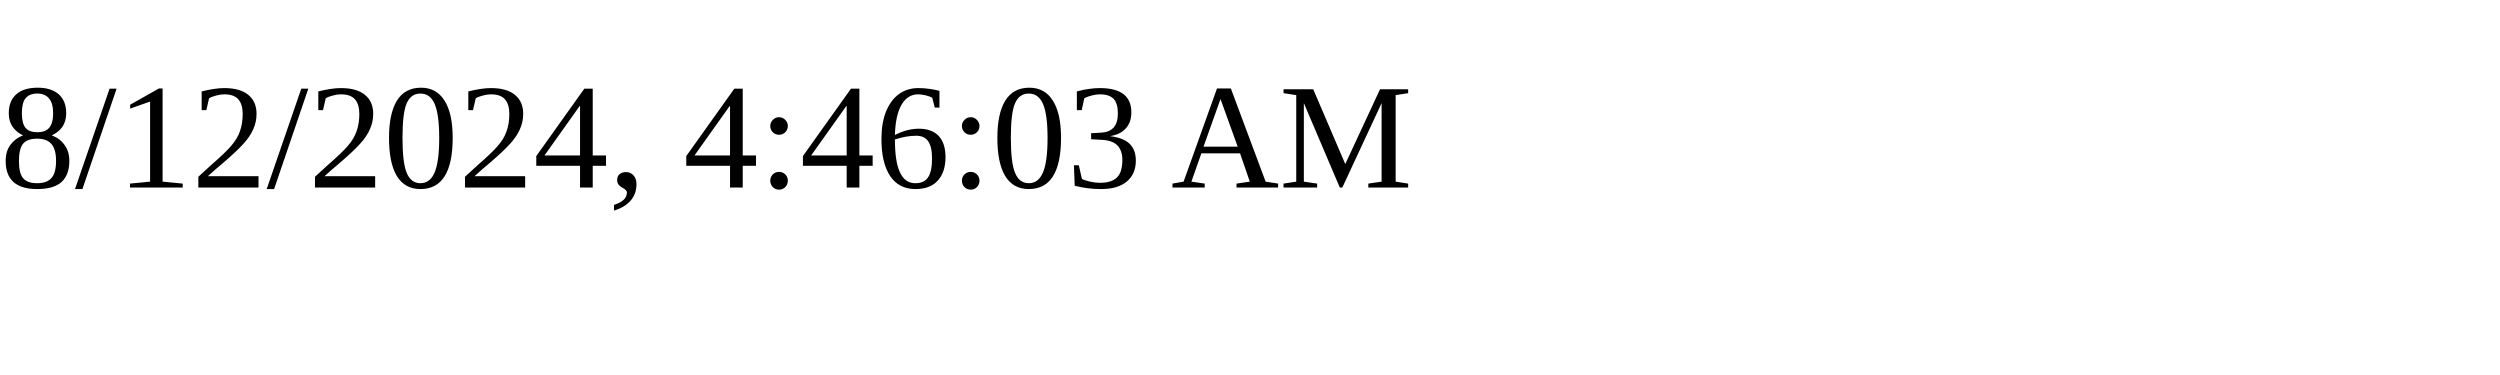
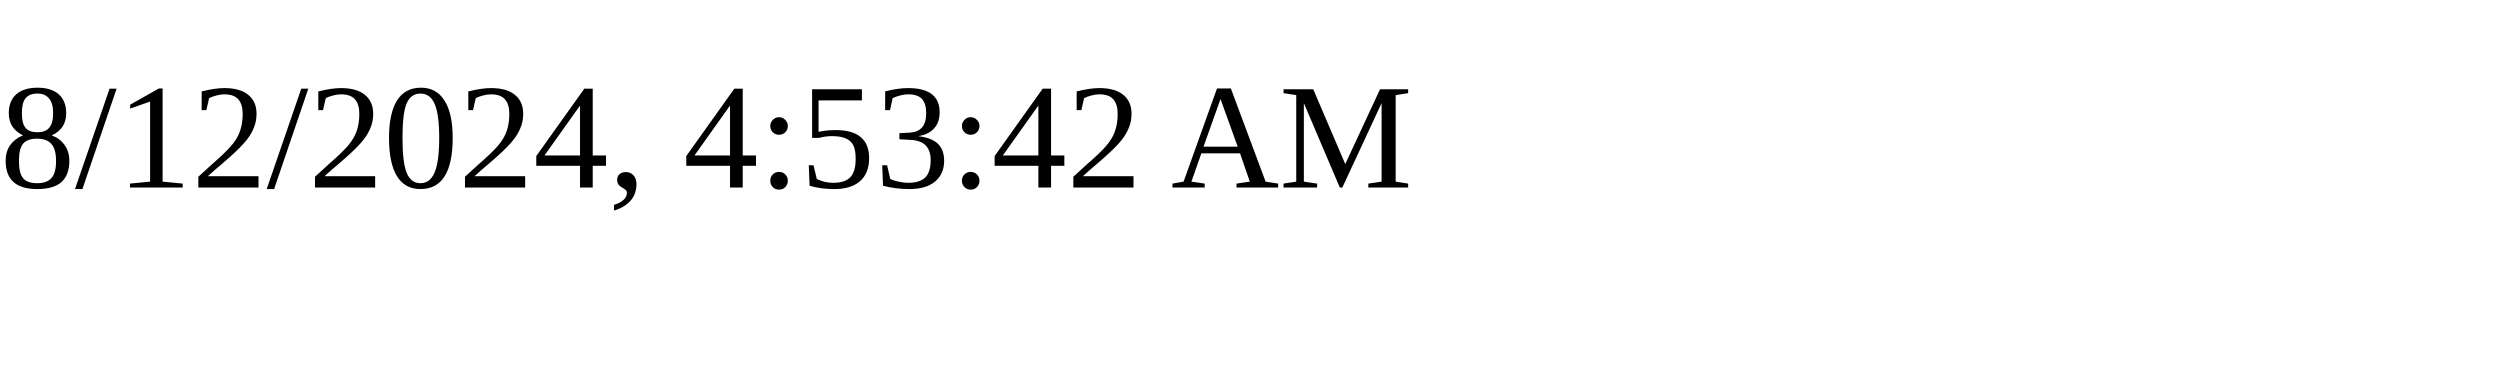
<svg xmlns="http://www.w3.org/2000/svg" height="30" width="200">
-   <text x="0" y="15">8/12/2024, 4:46:03 AM</text>
+   <text x="0" y="15">8/12/2024, 4:53:42 AM</text>
</svg>
